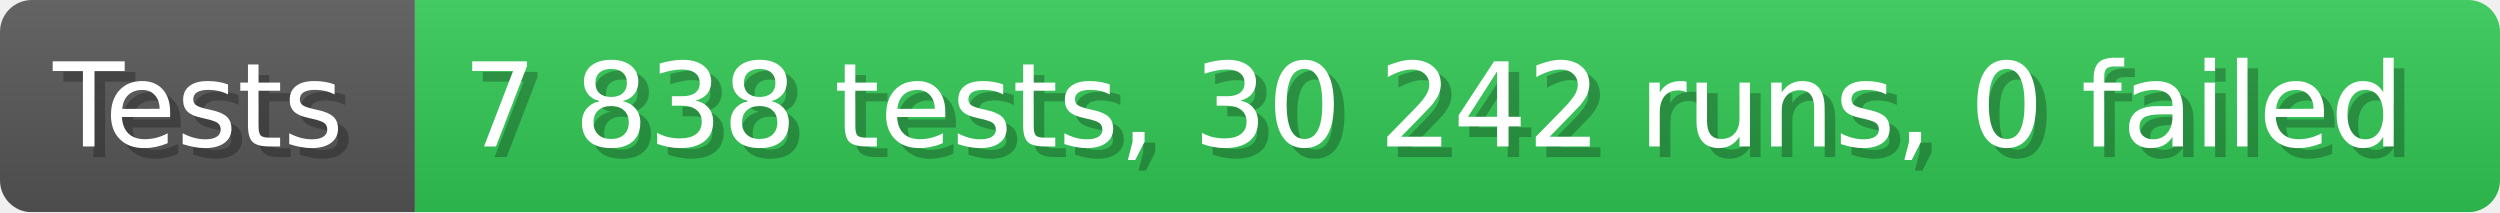
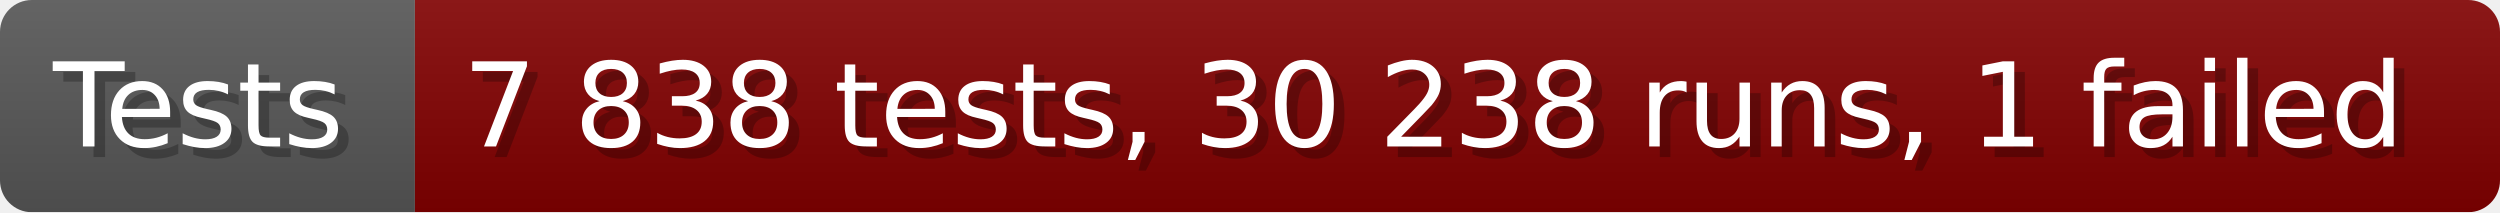
- <svg xmlns="http://www.w3.org/2000/svg" width="235.6" height="20" viewBox="0 0 2356 200" role="img" aria-label="Tests: 7 838 tests, 30 242 runs, 0 failed">
+ <svg xmlns="http://www.w3.org/2000/svg" width="235.6" height="20" viewBox="0 0 2356 200" role="img" aria-label="Tests: 7 838 tests, 30 238 runs, 1 failed">
  <linearGradient id="a" x2="0" y2="100%">
    <stop offset="0" stop-opacity=".1" stop-color="#EEE" />
    <stop offset="1" stop-opacity=".1" />
  </linearGradient>
  <mask id="m">
    <rect width="2356" height="200" rx="30" fill="#FFF" />
  </mask>
  <g mask="url(#m)">
    <rect width="391" height="200" fill="#555" />
-     <rect width="1965" height="200" fill="#31c653" x="391" />
+     <rect width="1965" height="200" fill="#800000" x="391" />
    <rect width="2356" height="200" fill="url(#a)" />
  </g>
  <g aria-hidden="true" fill="#fff" text-anchor="start" font-family="Verdana,DejaVu Sans,sans-serif" font-size="110">
    <text x="60" y="148" textLength="291" fill="#000" opacity="0.25">Tests</text>
    <text x="50" y="138" textLength="291">Tests</text>
-     <text x="446" y="148" textLength="1865" fill="#000" opacity="0.25">7 838 tests, 30 242 runs, 0 failed</text>
-     <text x="436" y="138" textLength="1865">7 838 tests, 30 242 runs, 0 failed</text>
+     <text x="446" y="148" textLength="1865" fill="#000" opacity="0.25">7 838 tests, 30 238 runs, 1 failed</text>
+     <text x="436" y="138" textLength="1865">7 838 tests, 30 238 runs, 1 failed</text>
  </g>
</svg>
